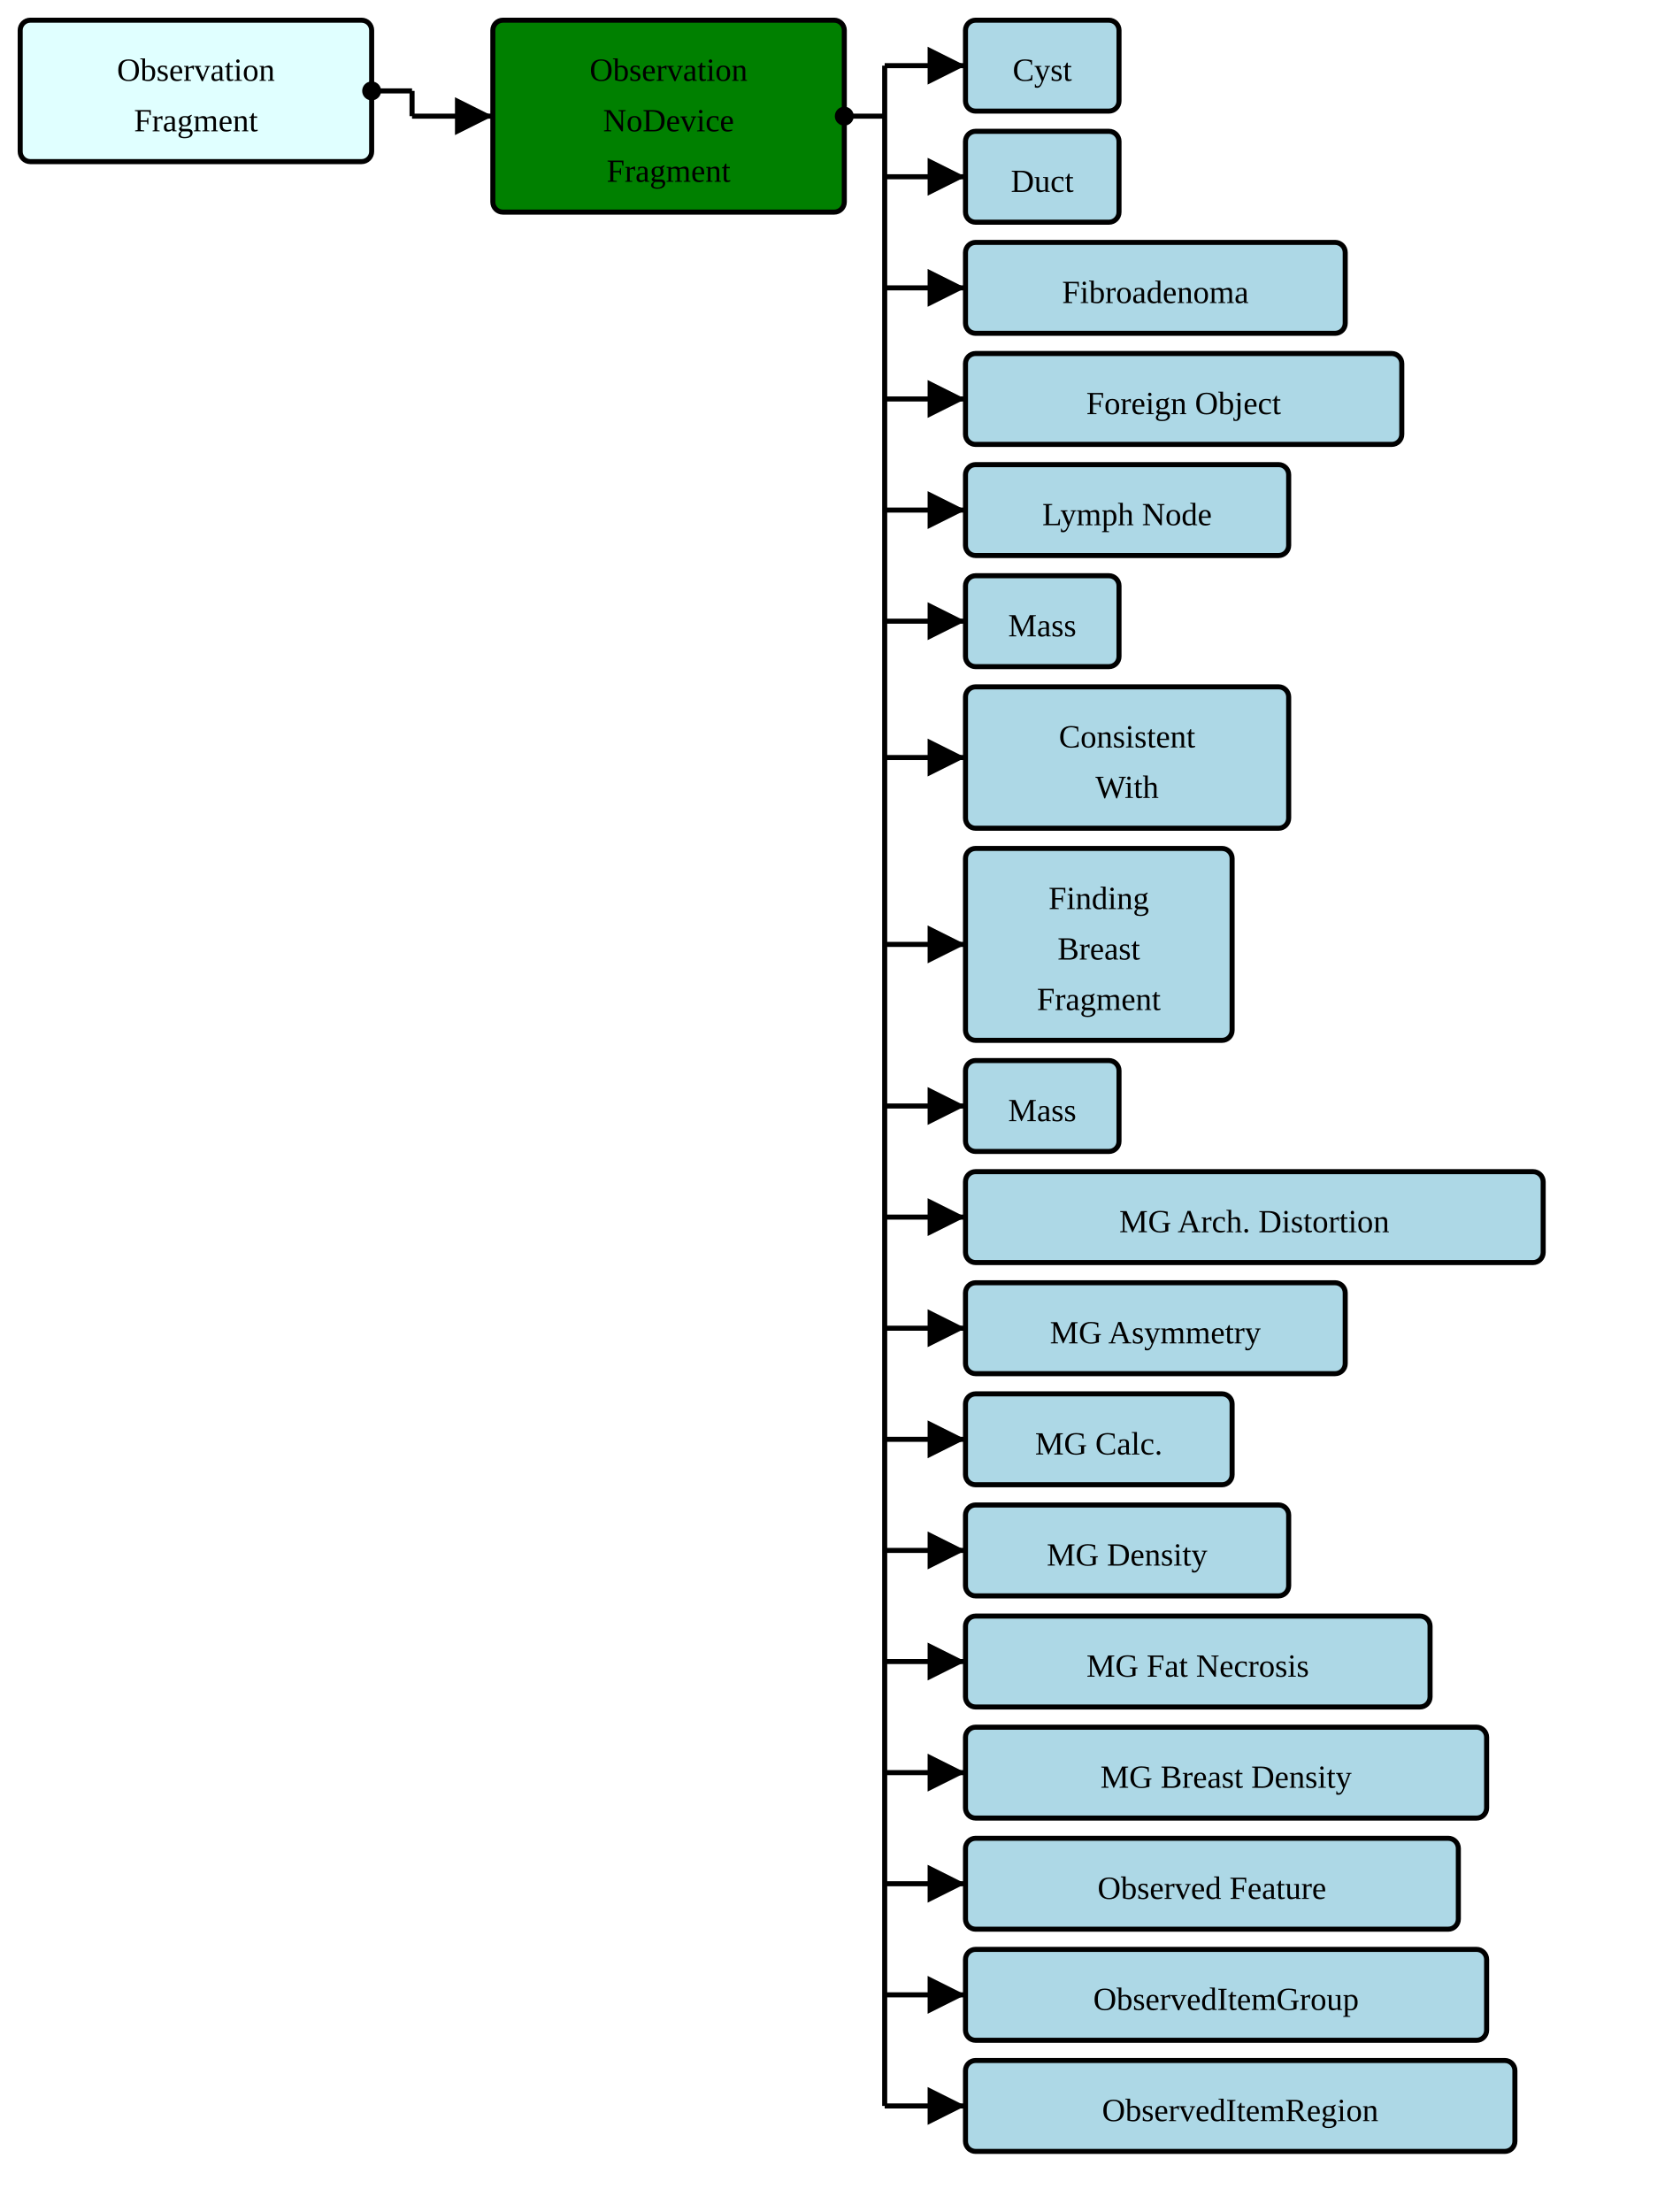
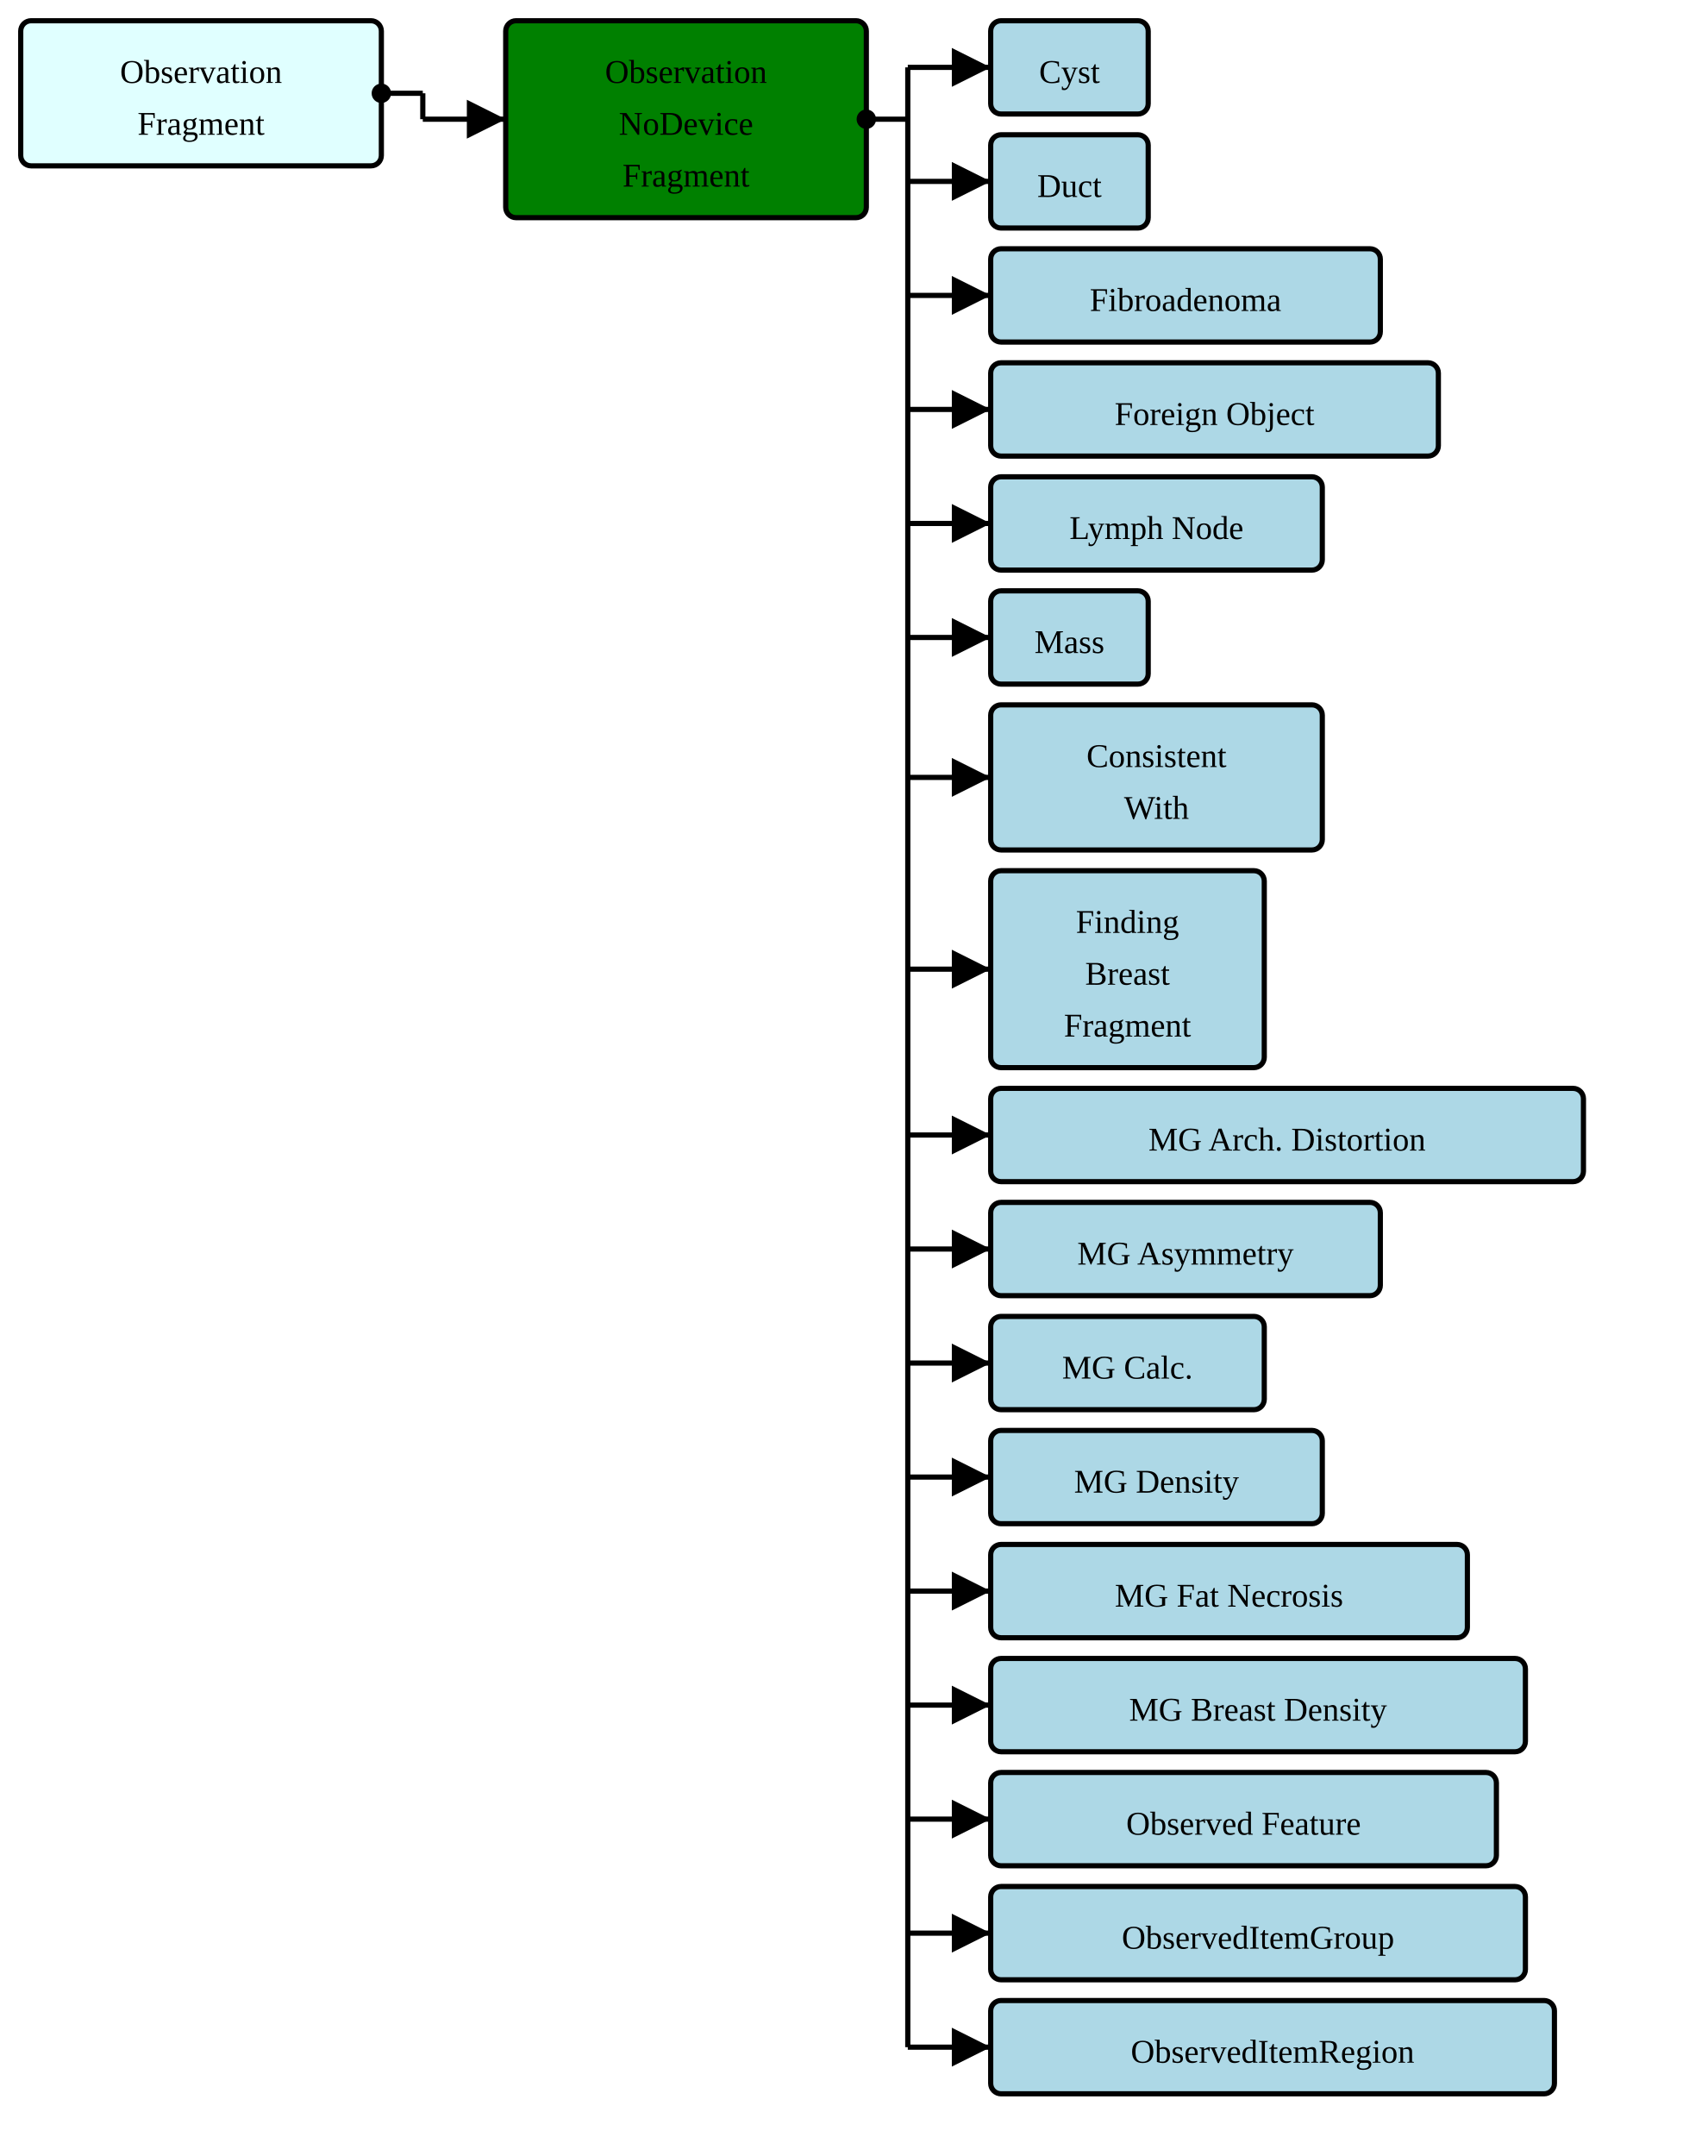
- <svg xmlns="http://www.w3.org/2000/svg" version="1.1" width="618" height="821.25">
+ <svg xmlns="http://www.w3.org/2000/svg" version="1.1" width="618" height="780">
  <defs>
    <marker id="arrowStart" markerWidth="3.75" markerHeight="3.75" markerUnits="px" refX="1.875" refY="1.875">
      <circle fill="Black" stroke-width="0" cx="1.875" cy="1.875" r="1.875" />
    </marker>
    <marker id="arrowEnd" markerWidth="7.5" markerHeight="7.5" markerUnits="px" refX="7.5" refY="3.75">
      <polygon fill="Black" stroke-width="0" points="0 0 7.5 3.75 0 7.5" />
    </marker>
  </defs>
  <g>
    <g transform="translate(7.5 7.5)">
      <rect fill="LightCyan" stroke="Black" stroke-width="1.875" x="0" y="0" width="130.5" height="52.5" rx="3.75" ry="3.75" />
      <a href="./StructureDefinition-BreastRadObservationFragment.html" target="_top">
        <text x="65.25" y="22.5" text-anchor="middle">Observation</text>
      </a>
      <a href="./StructureDefinition-BreastRadObservationFragment.html" target="_top">
        <text x="65.25" y="41.25" text-anchor="middle">Fragment</text>
      </a>
    </g>
    <line stroke="Black" stroke-width="1.875" marker-end="url(#arrowEnd)" x1="153" y1="43.125" x2="183" y2="43.125" />
    <line stroke="Black" stroke-width="1.875" marker-start="url(#arrowStart)" x1="138" y1="33.75" x2="153" y2="33.75" />
    <line stroke="Black" stroke-width="1.875" x1="153" y1="33.75" x2="153" y2="43.125" />
  </g>
  <g>
    <g transform="translate(183 7.5)">
      <rect fill="Green" stroke="Black" stroke-width="1.875" x="0" y="0" width="130.5" height="71.25" rx="3.75" ry="3.75" />
      <text x="65.25" y="22.5" text-anchor="middle">Observation</text>
      <text x="65.25" y="41.25" text-anchor="middle">NoDevice</text>
      <text x="65.25" y="60" text-anchor="middle">Fragment</text>
    </g>
    <line stroke="Black" stroke-width="1.875" marker-end="url(#arrowEnd)" x1="328.5" y1="24.375" x2="358.5" y2="24.375" />
    <line stroke="Black" stroke-width="1.875" marker-end="url(#arrowEnd)" x1="328.5" y1="65.625" x2="358.5" y2="65.625" />
    <line stroke="Black" stroke-width="1.875" marker-end="url(#arrowEnd)" x1="328.5" y1="106.875" x2="358.5" y2="106.875" />
    <line stroke="Black" stroke-width="1.875" marker-end="url(#arrowEnd)" x1="328.5" y1="148.125" x2="358.5" y2="148.125" />
    <line stroke="Black" stroke-width="1.875" marker-end="url(#arrowEnd)" x1="328.5" y1="189.375" x2="358.5" y2="189.375" />
    <line stroke="Black" stroke-width="1.875" marker-end="url(#arrowEnd)" x1="328.5" y1="230.625" x2="358.5" y2="230.625" />
    <line stroke="Black" stroke-width="1.875" marker-end="url(#arrowEnd)" x1="328.5" y1="281.25" x2="358.5" y2="281.25" />
    <line stroke="Black" stroke-width="1.875" marker-end="url(#arrowEnd)" x1="328.5" y1="350.625" x2="358.5" y2="350.625" />
    <line stroke="Black" stroke-width="1.875" marker-end="url(#arrowEnd)" x1="328.5" y1="410.625" x2="358.5" y2="410.625" />
    <line stroke="Black" stroke-width="1.875" marker-end="url(#arrowEnd)" x1="328.5" y1="451.875" x2="358.5" y2="451.875" />
    <line stroke="Black" stroke-width="1.875" marker-end="url(#arrowEnd)" x1="328.5" y1="493.125" x2="358.5" y2="493.125" />
    <line stroke="Black" stroke-width="1.875" marker-end="url(#arrowEnd)" x1="328.5" y1="534.375" x2="358.5" y2="534.375" />
    <line stroke="Black" stroke-width="1.875" marker-end="url(#arrowEnd)" x1="328.5" y1="575.625" x2="358.5" y2="575.625" />
    <line stroke="Black" stroke-width="1.875" marker-end="url(#arrowEnd)" x1="328.5" y1="616.875" x2="358.5" y2="616.875" />
    <line stroke="Black" stroke-width="1.875" marker-end="url(#arrowEnd)" x1="328.5" y1="658.125" x2="358.5" y2="658.125" />
    <line stroke="Black" stroke-width="1.875" marker-end="url(#arrowEnd)" x1="328.5" y1="699.375" x2="358.5" y2="699.375" />
    <line stroke="Black" stroke-width="1.875" marker-end="url(#arrowEnd)" x1="328.5" y1="740.625" x2="358.5" y2="740.625" />
-     <line stroke="Black" stroke-width="1.875" marker-end="url(#arrowEnd)" x1="328.5" y1="781.875" x2="358.5" y2="781.875" />
    <line stroke="Black" stroke-width="1.875" marker-start="url(#arrowStart)" x1="313.5" y1="43.125" x2="328.5" y2="43.125" />
-     <line stroke="Black" stroke-width="1.875" x1="328.5" y1="24.375" x2="328.5" y2="781.875" />
+     <line stroke="Black" stroke-width="1.875" x1="328.5" y1="24.375" x2="328.5" y2="740.625" />
  </g>
  <g>
    <g transform="translate(358.5 7.5)">
      <rect fill="LightBlue" stroke="Black" stroke-width="1.875" x="0" y="0" width="57" height="33.75" rx="3.75" ry="3.75" />
      <a href="./StructureDefinition-AbnormalityCyst.html" target="_top">
        <text x="28.5" y="22.5" text-anchor="middle">Cyst</text>
      </a>
    </g>
    <g transform="translate(358.5 48.75)">
      <rect fill="LightBlue" stroke="Black" stroke-width="1.875" x="0" y="0" width="57" height="33.75" rx="3.75" ry="3.75" />
      <a href="./StructureDefinition-AbnormalityDuct.html" target="_top">
        <text x="28.5" y="22.5" text-anchor="middle">Duct</text>
      </a>
    </g>
    <g transform="translate(358.5 90)">
      <rect fill="LightBlue" stroke="Black" stroke-width="1.875" x="0" y="0" width="141" height="33.75" rx="3.75" ry="3.75" />
      <a href="./StructureDefinition-AbnormalityFibroadenoma.html" target="_top">
        <text x="70.5" y="22.5" text-anchor="middle">Fibroadenoma</text>
      </a>
    </g>
    <g transform="translate(358.5 131.25)">
      <rect fill="LightBlue" stroke="Black" stroke-width="1.875" x="0" y="0" width="162" height="33.75" rx="3.75" ry="3.75" />
      <a href="./StructureDefinition-AbnormalityForeignObject.html" target="_top">
        <text x="81" y="22.5" text-anchor="middle">Foreign Object</text>
      </a>
    </g>
    <g transform="translate(358.5 172.5)">
      <rect fill="LightBlue" stroke="Black" stroke-width="1.875" x="0" y="0" width="120" height="33.75" rx="3.75" ry="3.75" />
      <a href="./StructureDefinition-AbnormalityLymphNode.html" target="_top">
        <text x="60" y="22.5" text-anchor="middle">Lymph Node</text>
      </a>
    </g>
    <g transform="translate(358.5 213.75)">
      <rect fill="LightBlue" stroke="Black" stroke-width="1.875" x="0" y="0" width="57" height="33.75" rx="3.75" ry="3.75" />
      <a href="./StructureDefinition-AbnormalityMass.html" target="_top">
        <text x="28.5" y="22.5" text-anchor="middle">Mass</text>
      </a>
    </g>
    <g transform="translate(358.5 255)">
      <rect fill="LightBlue" stroke="Black" stroke-width="1.875" x="0" y="0" width="120" height="52.5" rx="3.75" ry="3.75" />
      <a href="./StructureDefinition-ConsistentWith.html" target="_top">
        <text x="60" y="22.5" text-anchor="middle">Consistent</text>
      </a>
      <a href="./StructureDefinition-ConsistentWith.html" target="_top">
        <text x="60" y="41.25" text-anchor="middle">With</text>
      </a>
    </g>
    <g transform="translate(358.5 315)">
      <rect fill="LightBlue" stroke="Black" stroke-width="1.875" x="0" y="0" width="99" height="71.25" rx="3.75" ry="3.75" />
      <a href="./StructureDefinition-FindingBreastFragment.html" target="_top">
        <text x="49.5" y="22.5" text-anchor="middle">Finding</text>
      </a>
      <a href="./StructureDefinition-FindingBreastFragment.html" target="_top">
        <text x="49.5" y="41.25" text-anchor="middle">Breast</text>
      </a>
      <a href="./StructureDefinition-FindingBreastFragment.html" target="_top">
        <text x="49.5" y="60" text-anchor="middle">Fragment</text>
      </a>
    </g>
    <g transform="translate(358.5 393.75)">
-       <rect fill="LightBlue" stroke="Black" stroke-width="1.875" x="0" y="0" width="57" height="33.75" rx="3.75" ry="3.75" />
-       <a href="./StructureDefinition-Mass.html" target="_top">
-         <text x="28.5" y="22.5" text-anchor="middle">Mass</text>
-       </a>
-     </g>
-     <g transform="translate(358.5 435)">
      <rect fill="LightBlue" stroke="Black" stroke-width="1.875" x="0" y="0" width="214.5" height="33.75" rx="3.75" ry="3.75" />
      <a href="./StructureDefinition-MGAbnormalityArchitecturalDistortion.html" target="_top">
        <text x="107.25" y="22.5" text-anchor="middle">MG Arch. Distortion</text>
      </a>
    </g>
-     <g transform="translate(358.5 476.25)">
+     <g transform="translate(358.5 435)">
      <rect fill="LightBlue" stroke="Black" stroke-width="1.875" x="0" y="0" width="141" height="33.75" rx="3.75" ry="3.75" />
      <a href="./StructureDefinition-MGAbnormalityAsymmetry.html" target="_top">
        <text x="70.5" y="22.5" text-anchor="middle">MG Asymmetry</text>
      </a>
    </g>
-     <g transform="translate(358.5 517.5)">
+     <g transform="translate(358.5 476.25)">
      <rect fill="LightBlue" stroke="Black" stroke-width="1.875" x="0" y="0" width="99" height="33.75" rx="3.75" ry="3.75" />
      <a href="./StructureDefinition-MGAbnormalityCalcification.html" target="_top">
        <text x="49.5" y="22.5" text-anchor="middle">MG Calc.</text>
      </a>
    </g>
-     <g transform="translate(358.5 558.75)">
+     <g transform="translate(358.5 517.5)">
      <rect fill="LightBlue" stroke="Black" stroke-width="1.875" x="0" y="0" width="120" height="33.75" rx="3.75" ry="3.75" />
      <a href="./StructureDefinition-MGAbnormalityDensity.html" target="_top">
        <text x="60" y="22.5" text-anchor="middle">MG Density</text>
      </a>
    </g>
-     <g transform="translate(358.5 600)">
+     <g transform="translate(358.5 558.75)">
      <rect fill="LightBlue" stroke="Black" stroke-width="1.875" x="0" y="0" width="172.5" height="33.75" rx="3.75" ry="3.75" />
      <a href="./StructureDefinition-MGAbnormalityFatNecrosis.html" target="_top">
        <text x="86.25" y="22.5" text-anchor="middle">MG Fat Necrosis</text>
      </a>
    </g>
-     <g transform="translate(358.5 641.25)">
+     <g transform="translate(358.5 600)">
      <rect fill="LightBlue" stroke="Black" stroke-width="1.875" x="0" y="0" width="193.5" height="33.75" rx="3.75" ry="3.75" />
      <a href="./StructureDefinition-MGBreastDensity.html" target="_top">
        <text x="96.75" y="22.5" text-anchor="middle">MG Breast Density</text>
      </a>
    </g>
-     <g transform="translate(358.5 682.5)">
+     <g transform="translate(358.5 641.25)">
      <rect fill="LightBlue" stroke="Black" stroke-width="1.875" x="0" y="0" width="183" height="33.75" rx="3.75" ry="3.75" />
      <a href="./StructureDefinition-ObservedFeature.html" target="_top">
        <text x="91.5" y="22.5" text-anchor="middle">Observed Feature</text>
      </a>
    </g>
-     <g transform="translate(358.5 723.75)">
+     <g transform="translate(358.5 682.5)">
      <rect fill="LightBlue" stroke="Black" stroke-width="1.875" x="0" y="0" width="193.5" height="33.75" rx="3.75" ry="3.75" />
      <a href="./StructureDefinition-ObservedItemGroup.html" target="_top">
        <text x="96.75" y="22.5" text-anchor="middle">ObservedItemGroup</text>
      </a>
    </g>
-     <g transform="translate(358.5 765)">
+     <g transform="translate(358.5 723.75)">
      <rect fill="LightBlue" stroke="Black" stroke-width="1.875" x="0" y="0" width="204" height="33.75" rx="3.75" ry="3.75" />
      <a href="./StructureDefinition-ObservedItemRegion.html" target="_top">
        <text x="102" y="22.5" text-anchor="middle">ObservedItemRegion</text>
      </a>
    </g>
  </g>
</svg>
